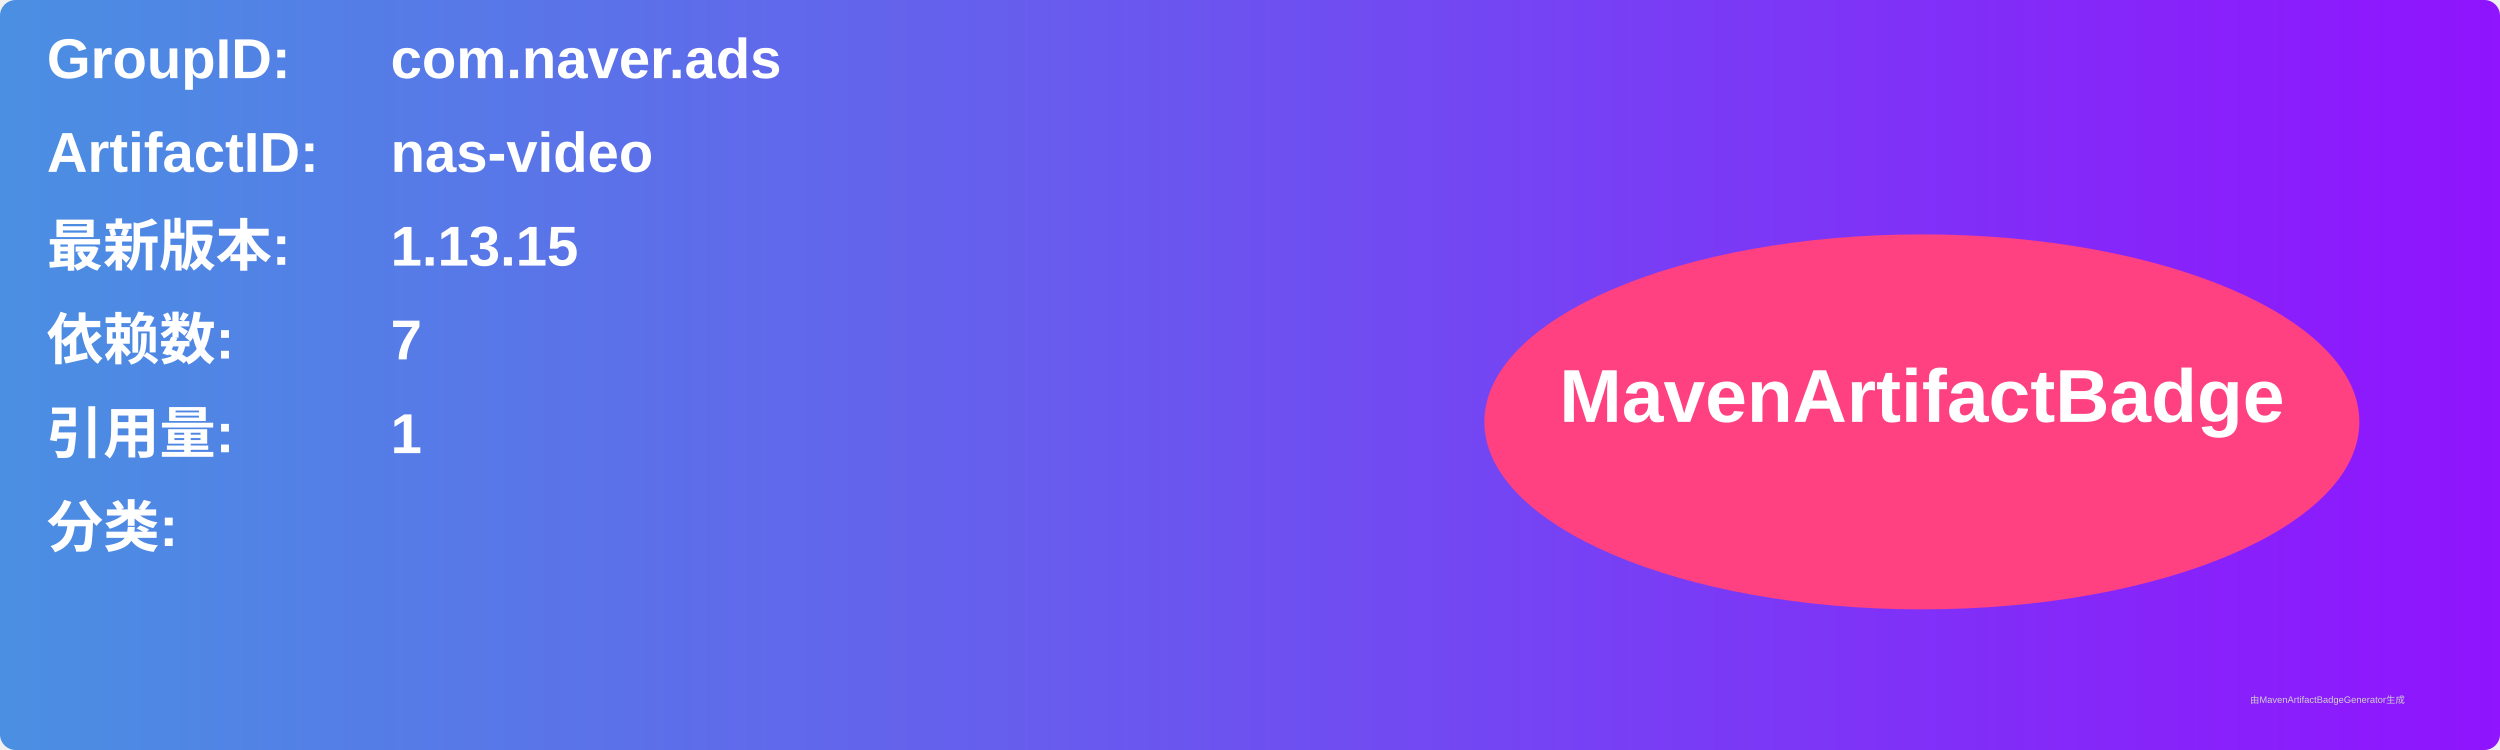
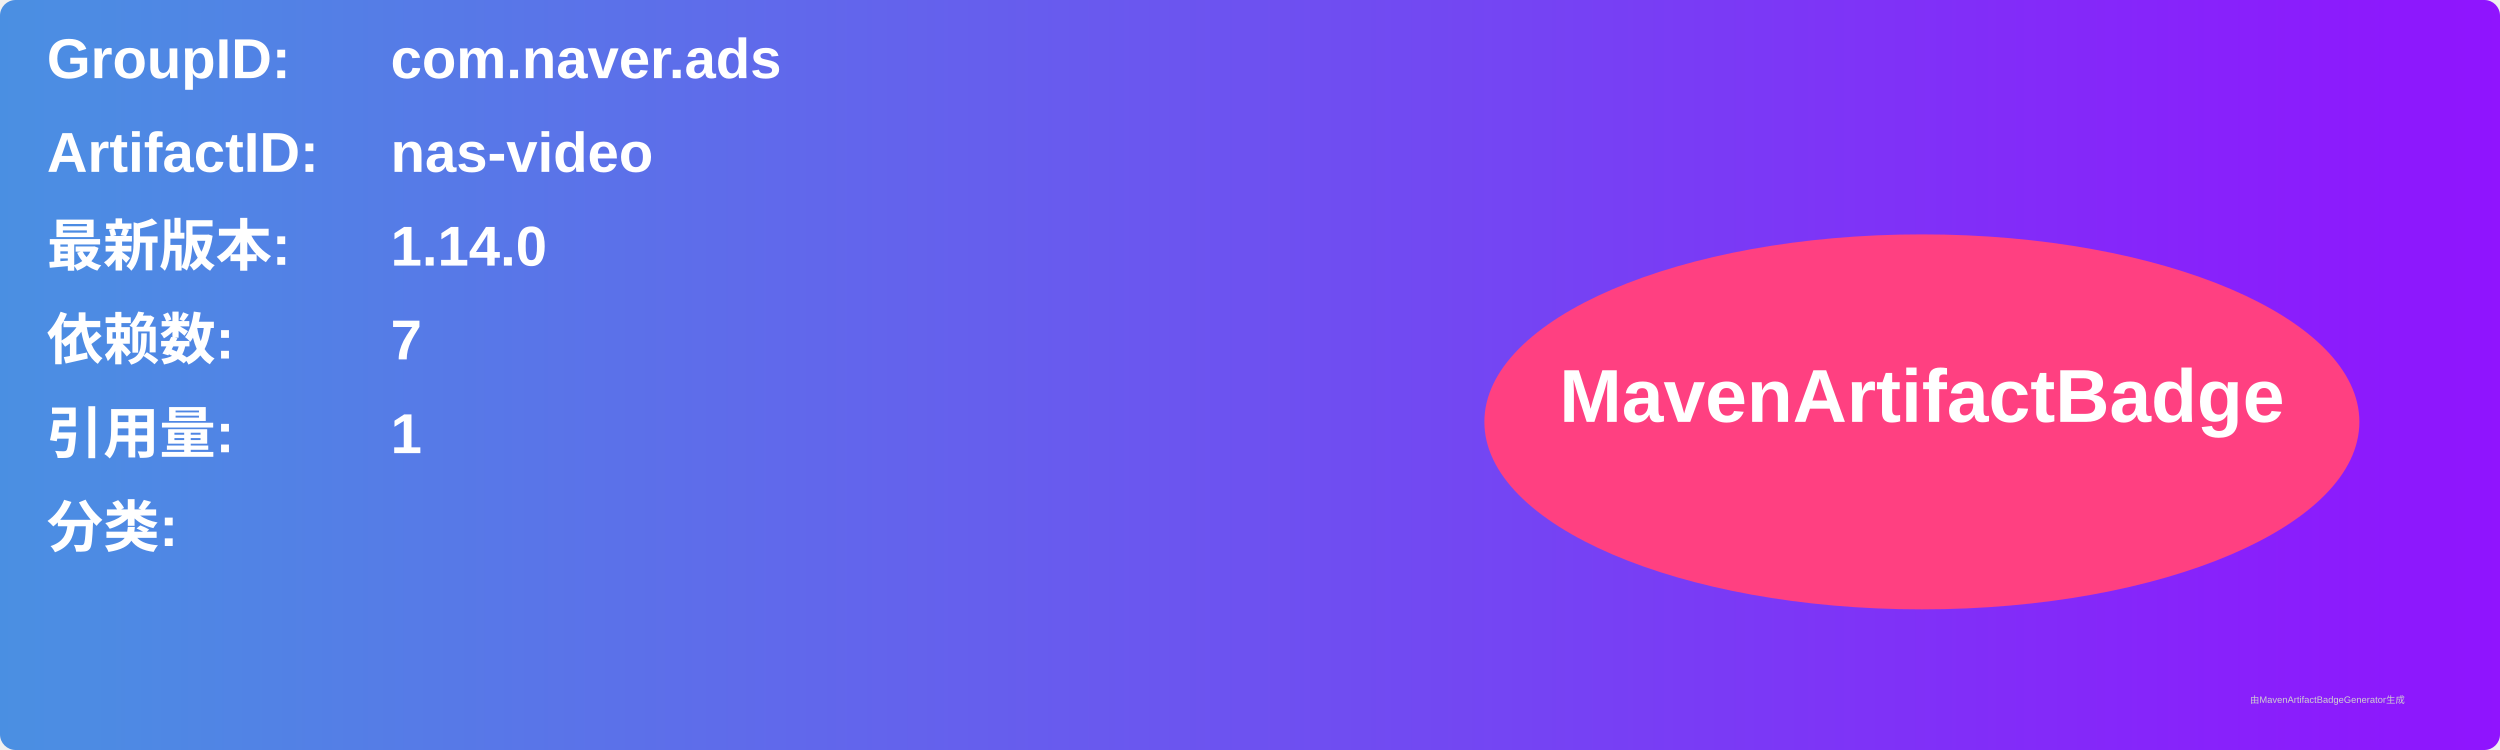
<svg xmlns="http://www.w3.org/2000/svg" width="800" height="240" viewBox="0 0 800 240">
  <linearGradient id="grad" x1="0%" y1="0%" x2="100%" y2="0%">
    <stop offset="0%" stop-color="#4a90e2" />
    <stop offset="100%" stop-color="#9013fe" />
  </linearGradient>
  <rect width="100%" height="100%" rx="5" ry="5" fill="url(#grad)" />
  <g transform="translate(15, 15)">
    <text x="0" y="10" font-family="Arial" font-size="18" fill="white" font-weight="bold" width="260">GroupID:</text>
    <text x="110" y="10" font-family="Arial" font-size="18" fill="white" font-weight="bold" width="460">com.naver.ads</text>
    <text x="0" y="40" font-family="Arial" font-size="18" fill="white" font-weight="bold" width="260">ArtifactID:</text>
    <text x="110" y="40" font-family="Arial" font-size="18" fill="white" font-weight="bold" width="460">nas-video</text>
    <text x="0" y="70" font-family="Arial" font-size="18" fill="white" font-weight="bold">最新版本:</text>
    <text x="110" y="70" font-family="Arial" font-size="18" fill="white" font-weight="bold">
-       <tspan font-weight="bold">1.13.15</tspan>
+       <tspan font-weight="bold">1.14.0</tspan>
    </text>
    <text x="0" y="100" font-family="Arial" font-size="18" fill="white" font-weight="bold">依赖数: </text>
    <text x="110" y="100" font-family="Arial" font-size="18" fill="white">
      <tspan font-weight="bold">7</tspan>
    </text>
    <text x="0" y="130" font-family="Arial" font-size="18" fill="white" font-weight="bold">引用量: </text>
    <text x="110" y="130" font-family="Arial" font-size="18" fill="white">
      <tspan font-weight="bold">1</tspan>
    </text>
    <text x="0" y="160" font-family="Arial" font-size="18" fill="white" font-weight="bold">分类:</text>
    <text x="10" y="190" font-family="Arial" font-size="10" fill="white">
      <tspan font-weight="bold" />
    </text>
    <ellipse cx="600" cy="120" rx="140" ry="60" fill="#ff4081" />
    <text x="600" y="120" text-anchor="middle" font-family="Arial" font-size="24" fill="white" font-weight="bold">MavenArtifactBadge</text>
  </g>
  <text x="720" y="225" font-family="Arial" font-size="3" fill="#d0d0d0">由MavenArtifactBadgeGenerator生成</text>
</svg>
